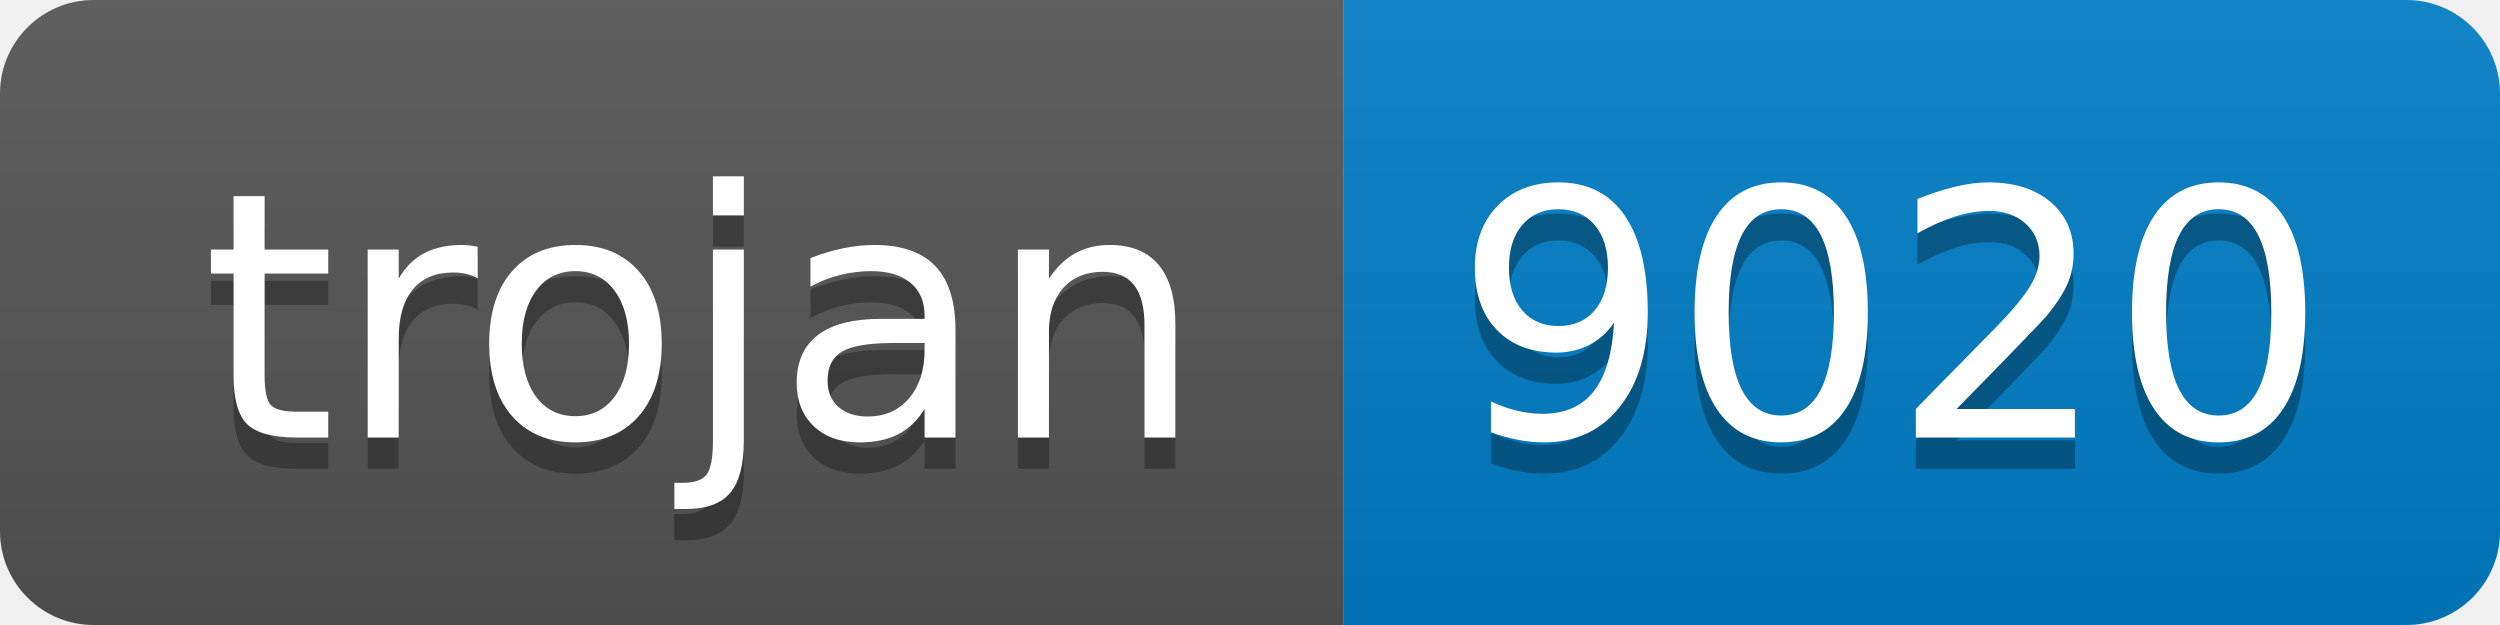
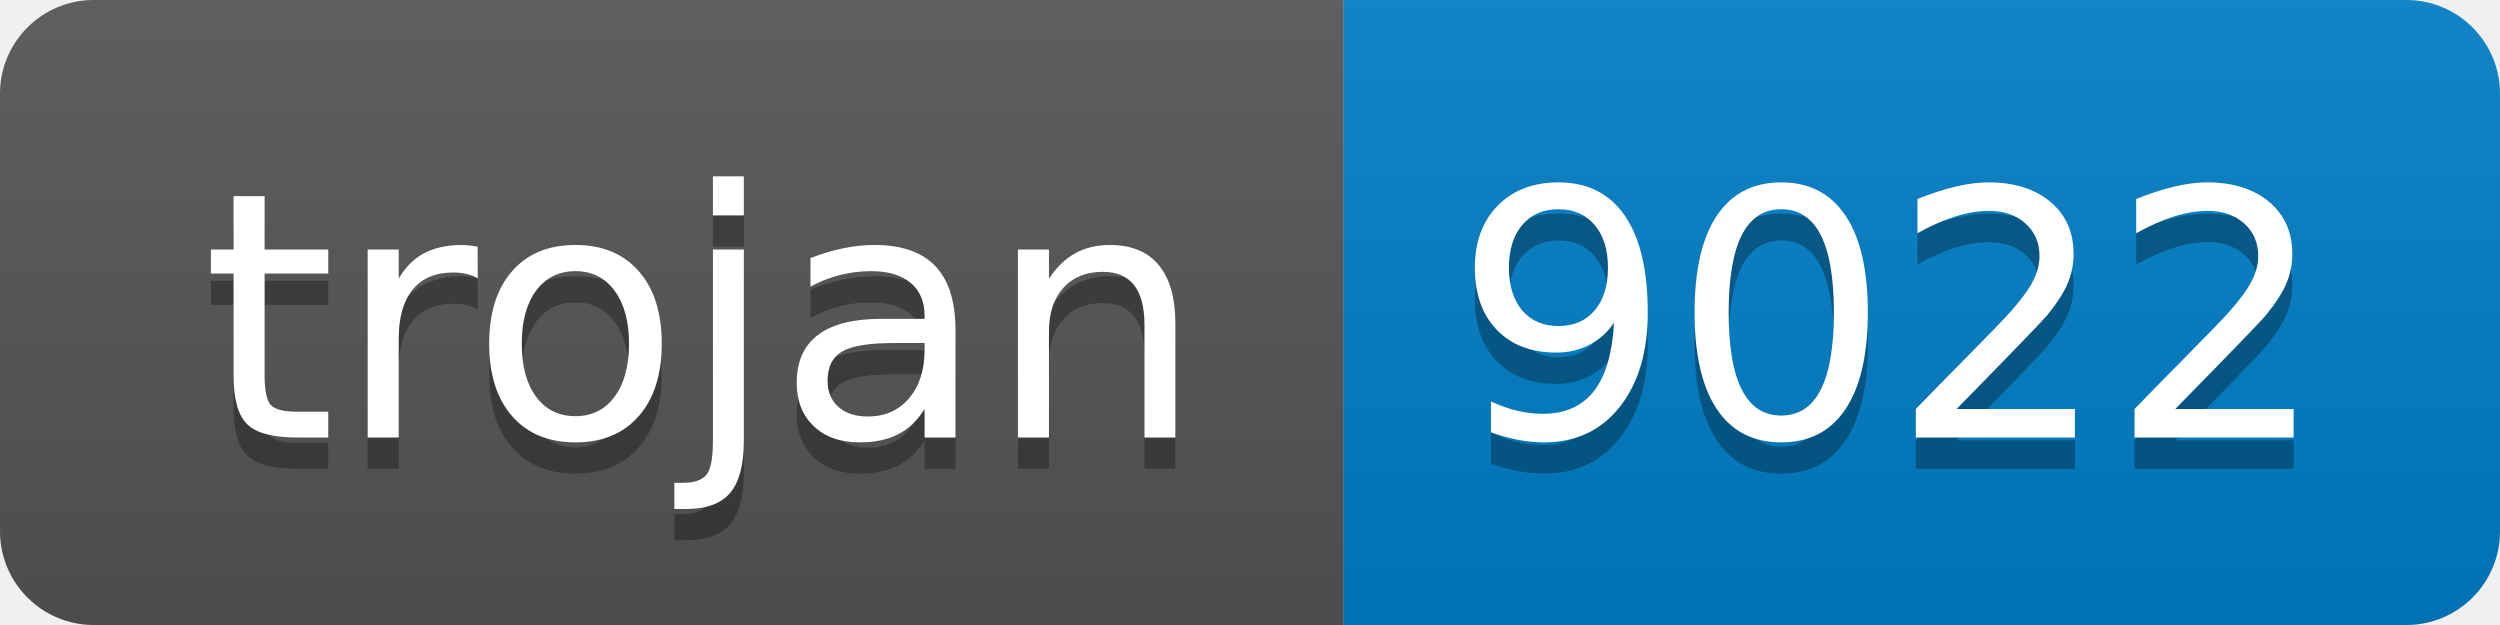
- <svg xmlns="http://www.w3.org/2000/svg" width="80" height="20" role="img" aria-label="trojan: 9020">
+ <svg xmlns="http://www.w3.org/2000/svg" width="80" height="20" role="img" aria-label="trojan: 9022">
  <linearGradient id="s" x2="0" y2="100%">
    <stop offset="0" stop-color="#bbb" stop-opacity=".1" />
    <stop offset="1" stop-opacity=".1" />
  </linearGradient>
  <clipPath id="r">
    <rect width="80" height="20" rx="3" fill="#fff" />
  </clipPath>
  <g clip-path="url(#r)">
    <rect width="43" height="20" fill="#555" />
    <rect x="43" width="37" height="20" fill="#007ec6" />
    <rect width="80" height="20" fill="url(#s)" />
  </g>
  <g fill="#fff" text-anchor="middle" font-family="Verdana,Geneva,DejaVu Sans,sans-serif" text-rendering="geometricPrecision" font-size="110">
    <text aria-hidden="true" x="225" y="150" fill="#010101" fill-opacity=".3" transform="scale(.1)" textLength="330">trojan</text>
    <text x="225" y="140" transform="scale(.1)" fill="#fff" textLength="330">trojan</text>
-     <text aria-hidden="true" x="605" y="150" fill="#010101" fill-opacity=".3" transform="scale(.1)" textLength="270">9020</text>
-     <text x="605" y="140" transform="scale(.1)" fill="#fff" textLength="270">9020</text>
+     <text aria-hidden="true" x="605" y="150" fill="#010101" fill-opacity=".3" transform="scale(.1)" textLength="270">9022</text>
+     <text x="605" y="140" transform="scale(.1)" fill="#fff" textLength="270">9022</text>
  </g>
</svg>
